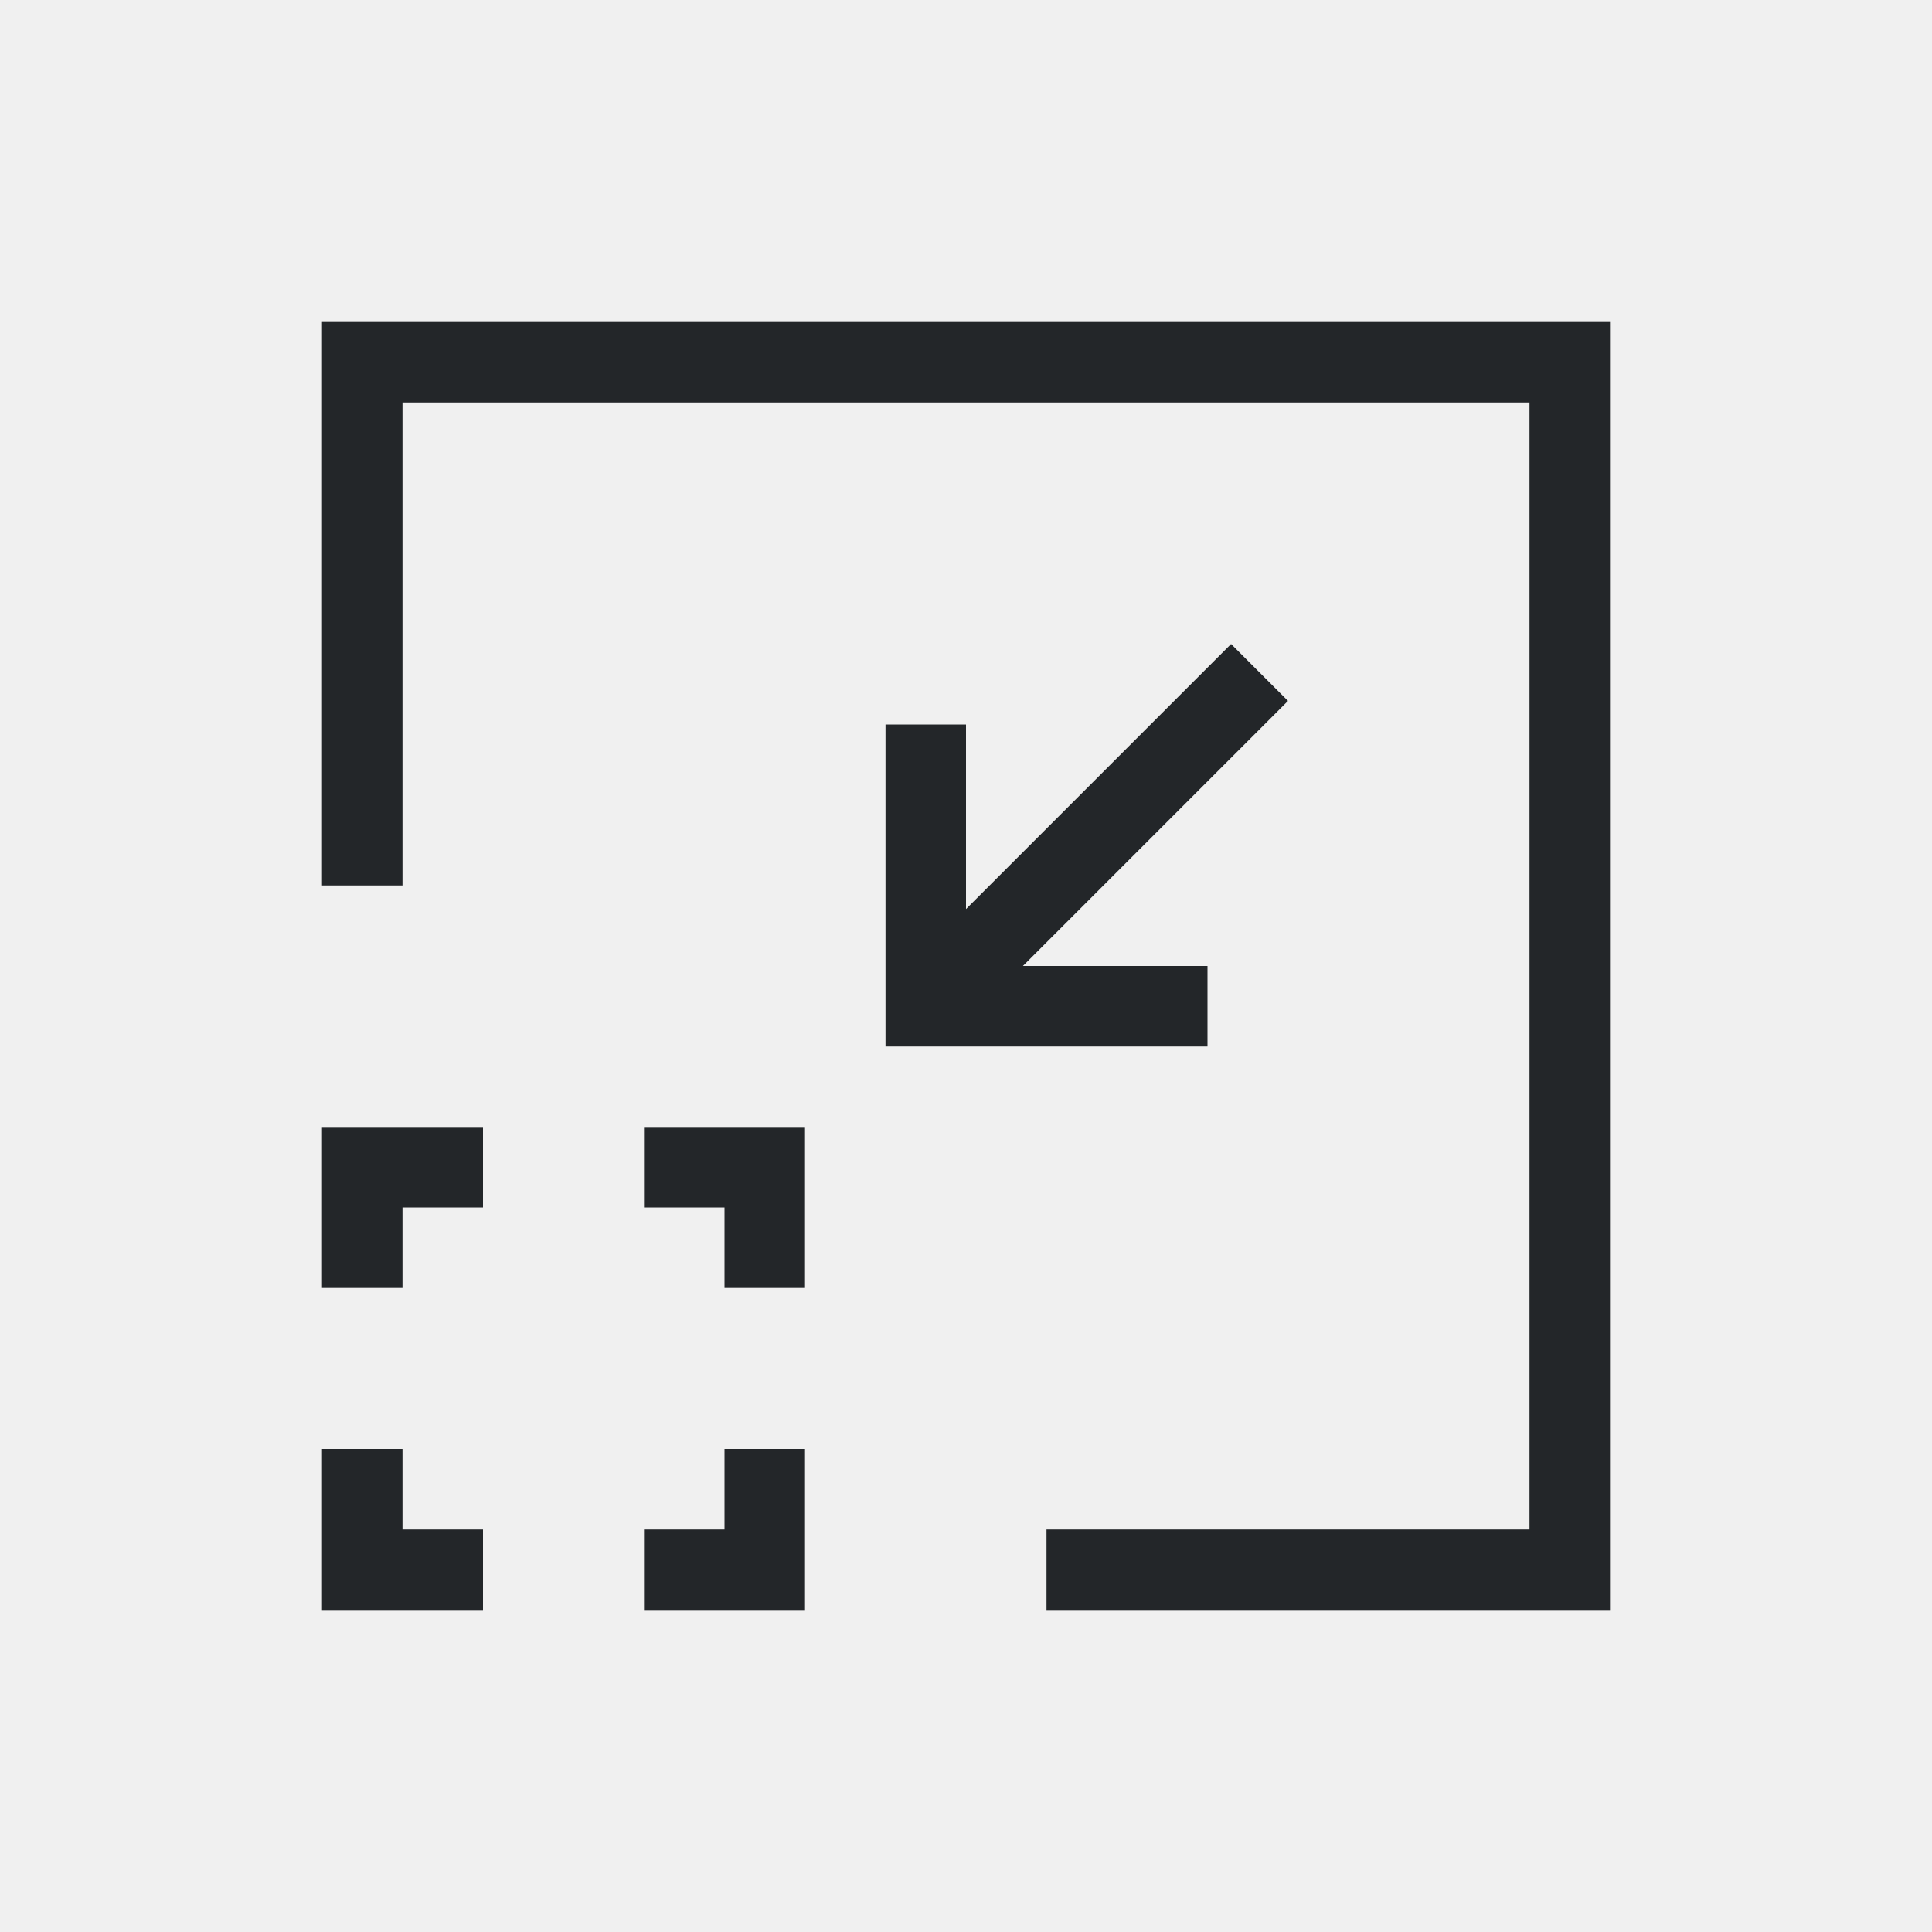
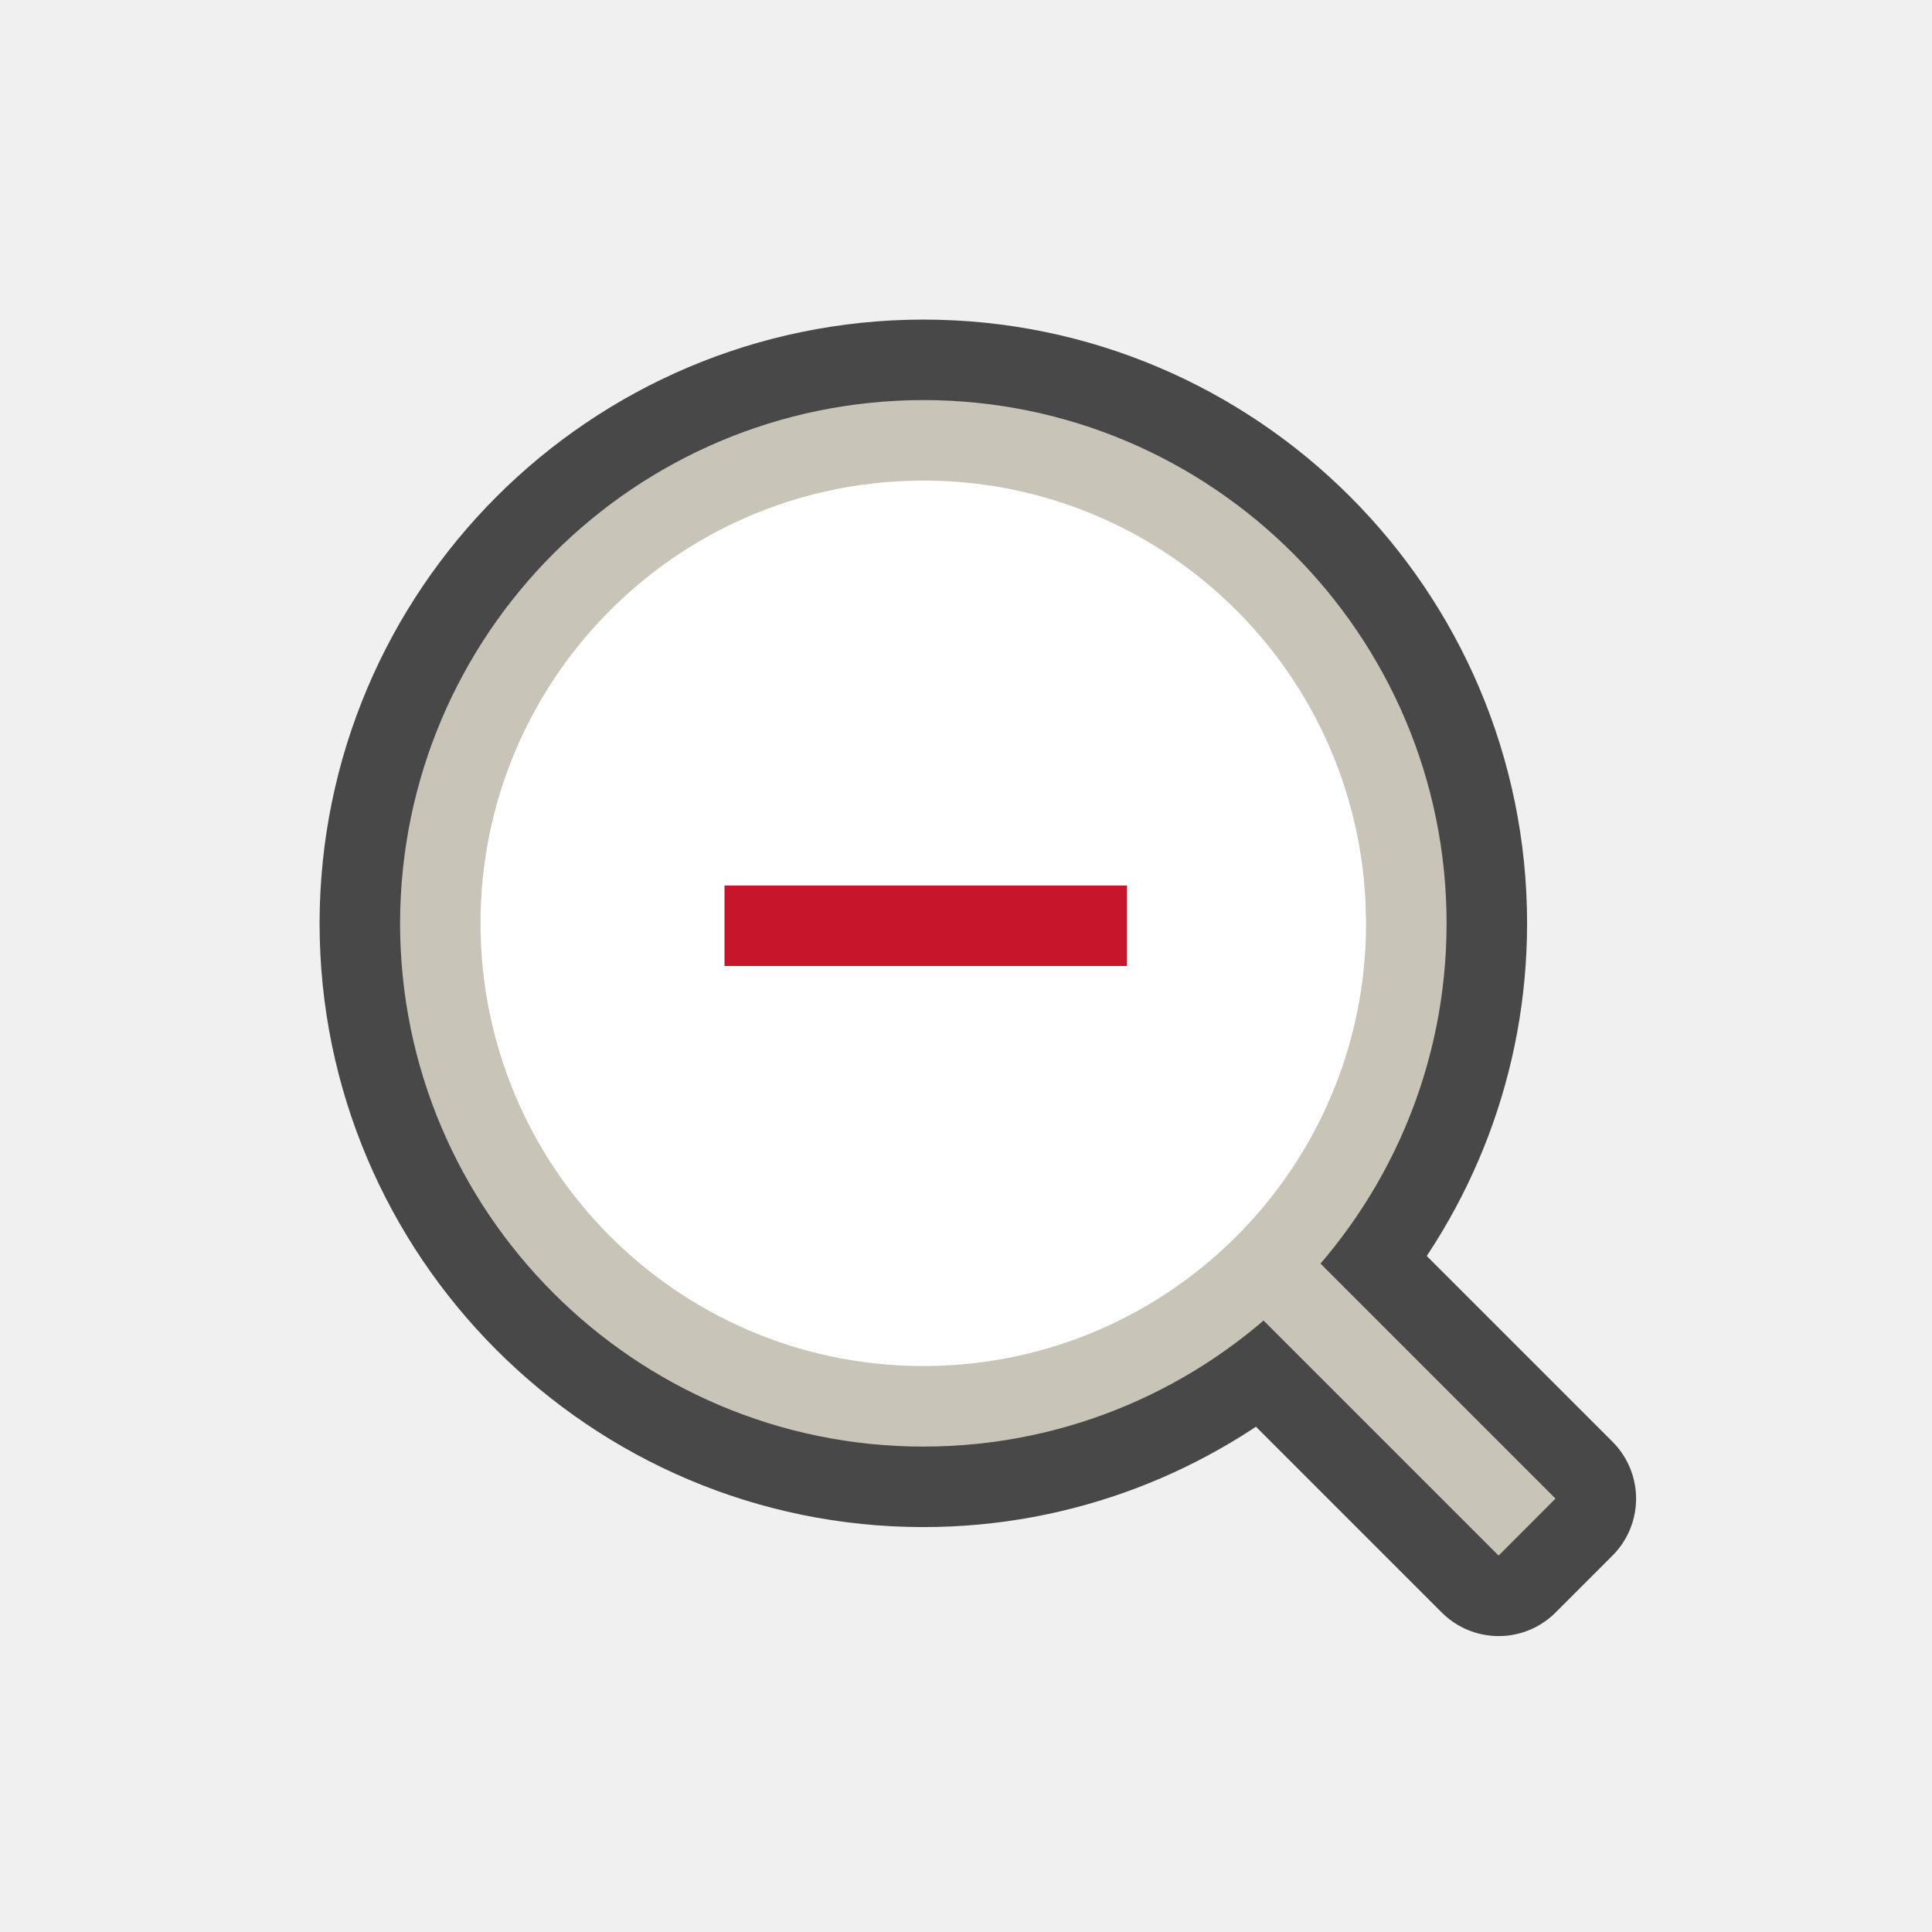
- <svg xmlns="http://www.w3.org/2000/svg" viewBox="0 0 24 24">
-   <path d="m4 4v7h1v-6h14v14h-6v1h7v-1-14-1h-15zm11.293 4-3.293 3.293v-2.293h-1v4h1 3v-1h-2.293l3.293-3.293zm-11.293 6v2h1v-1h1v-1zm4 0v1h1v1h1v-2zm-4 4v2h2v-1h-1v-1zm5 0v1h-1v1h2v-2z" fill="#232629" />
+ <svg xmlns="http://www.w3.org/2000/svg" viewBox="0 0 24 24" version="1.1" id="svg4">
+   <defs id="defs8" />
+   <path style="color:#000000;font-weight:400;line-height:normal;font-family:sans-serif;font-variant-ligatures:normal;font-variant-position:normal;font-variant-caps:normal;font-variant-numeric:normal;font-variant-alternates:normal;font-feature-settings:normal;text-indent:0;text-align:start;text-decoration:none;text-decoration-line:none;text-decoration-style:solid;text-decoration-color:#000000;text-transform:none;text-orientation:mixed;white-space:normal;shape-padding:0;overflow:visible;opacity:0.7;isolation:auto;mix-blend-mode:normal;fill:#000000;fill-opacity:1;stroke:#000000;stroke-width:2;stroke-linejoin:round;stroke-miterlimit:4;stroke-dasharray:none" d="M 11.47,4.97 A 6.508,6.508 0 0 0 4.97,11.47 c 0,3.584 2.916,6.5 6.5,6.5 1.612,0 3.087,-0.593 4.225,-1.568 l 2.922,2.922 0.707,-0.707 -2.922,-2.922 c 0.976,-1.137 1.568,-2.612 1.568,-4.225 0,-3.584 -2.916,-6.5 -6.5,-6.5 z m 0,1.039 c 3.022,0 5.461,2.439 5.461,5.461 0,3.022 -2.439,5.461 -5.461,5.461 A 5.454,5.454 0 0 1 6.009,11.47 c 0,-3.022 2.44,-5.461 5.461,-5.461 z" id="path2035-9" />
+   <path id="path2035" overflow="visible" style="color:#000000;font-weight:400;line-height:normal;font-family:sans-serif;font-variant-ligatures:normal;font-variant-position:normal;font-variant-caps:normal;font-variant-numeric:normal;font-variant-alternates:normal;font-feature-settings:normal;text-indent:0;text-align:start;text-decoration:none;text-decoration-line:none;text-decoration-style:solid;text-decoration-color:#000000;text-transform:none;text-orientation:mixed;white-space:normal;shape-padding:0;overflow:visible;isolation:auto;mix-blend-mode:normal;fill:#c8c4b7;fill-opacity:1" d="M 11.47,4.97 A 6.508,6.508 0 0 0 4.97,11.47 c 0,3.584 2.916,6.5 6.5,6.5 3.584,0 6.5,-2.916 6.5,-6.5 0,-3.584 -2.916,-6.5 -6.5,-6.5 z m 0,1.04 c 3.022,0 5.46,2.438 5.46,5.46 0,3.022 -2.438,5.46 -5.46,5.46 a 5.454,5.454 0 0 1 -5.461,-5.46 c 0,-3.022 2.44,-5.46 5.461,-5.46 z" />
+   <path id="path2037" overflow="visible" style="color:#000000;font-weight:400;line-height:normal;font-family:sans-serif;font-variant-ligatures:normal;font-variant-position:normal;font-variant-caps:normal;font-variant-numeric:normal;font-variant-alternates:normal;font-feature-settings:normal;text-indent:0;text-align:start;text-decoration:none;text-decoration-line:none;text-decoration-style:solid;text-decoration-color:#000000;text-transform:none;text-orientation:mixed;white-space:normal;shape-padding:0;overflow:visible;isolation:auto;mix-blend-mode:normal;fill:#c8c4b7;fill-opacity:1;fill-rule:evenodd" d="m 15.823,15.116 -0.707,0.708 3.5,3.5 0.707,-0.708 z" />
+   <path style="opacity:1;vector-effect:none;fill:#ffffff;fill-opacity:1;stroke:none;stroke-width:2;stroke-linecap:round;stroke-linejoin:bevel;stroke-miterlimit:4;stroke-dasharray:none;stroke-dashoffset:0;stroke-opacity:1" id="path2707" d="M 16.97,11.47 A 5.5,5.5 0 0 1 11.54,16.969 5.5,5.5 0 0 1 5.971,11.611 5.5,5.5 0 0 1 11.258,5.974 5.5,5.5 0 0 1 16.962,11.188" />
+   <rect style="opacity:1;fill:#c7162b;fill-opacity:1;stroke:none;stroke-width:1.414;stroke-linejoin:round;stroke-miterlimit:4;stroke-dasharray:none;stroke-opacity:1" id="rect831" width="5" height="1" x="9" y="11" />
</svg>
